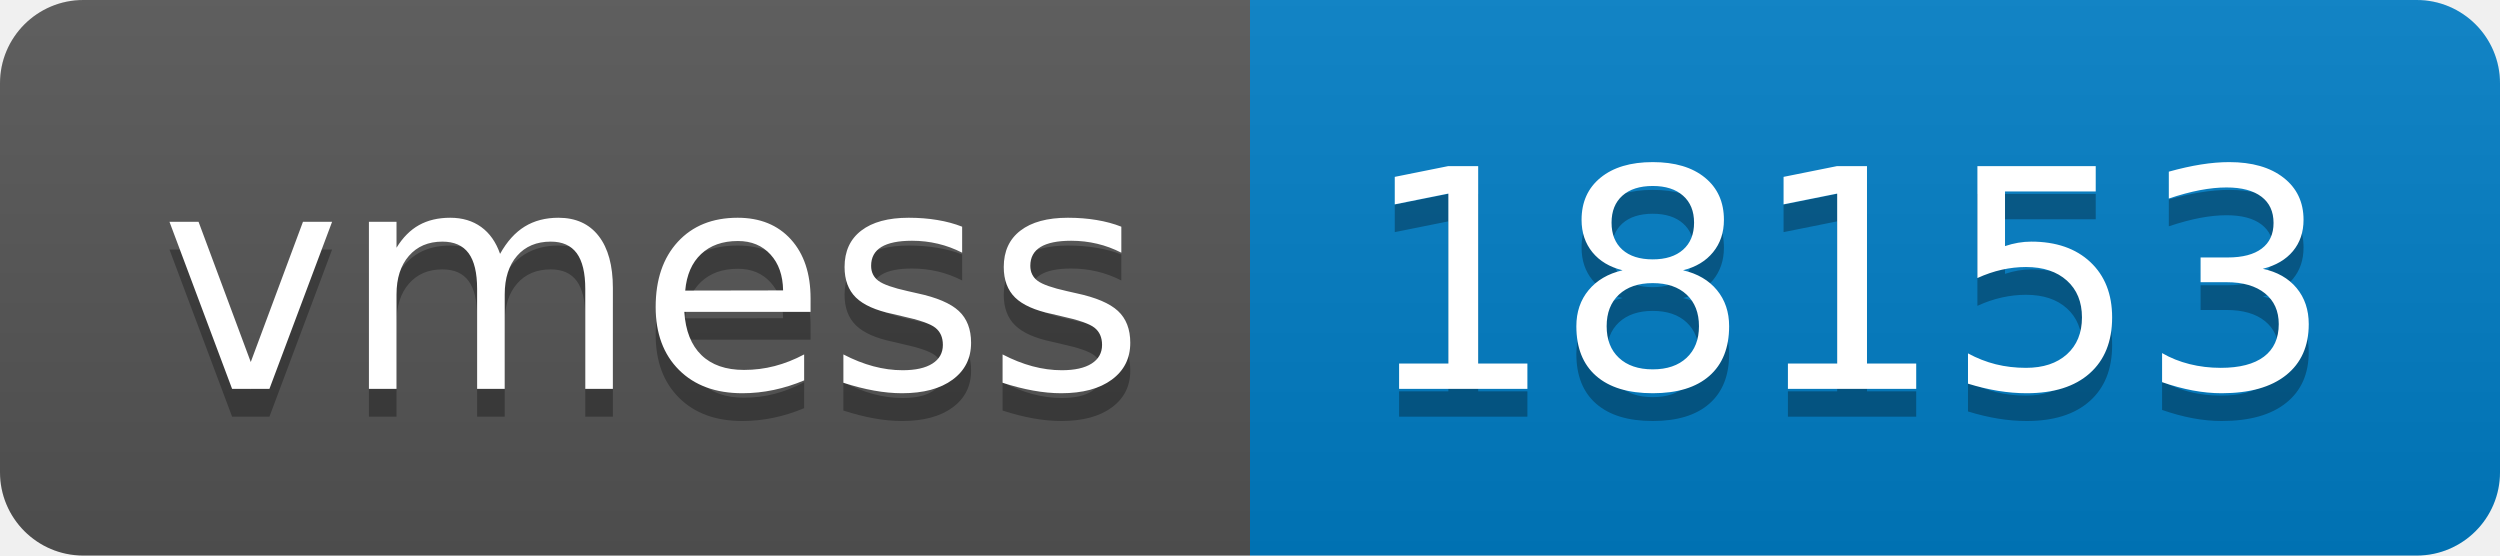
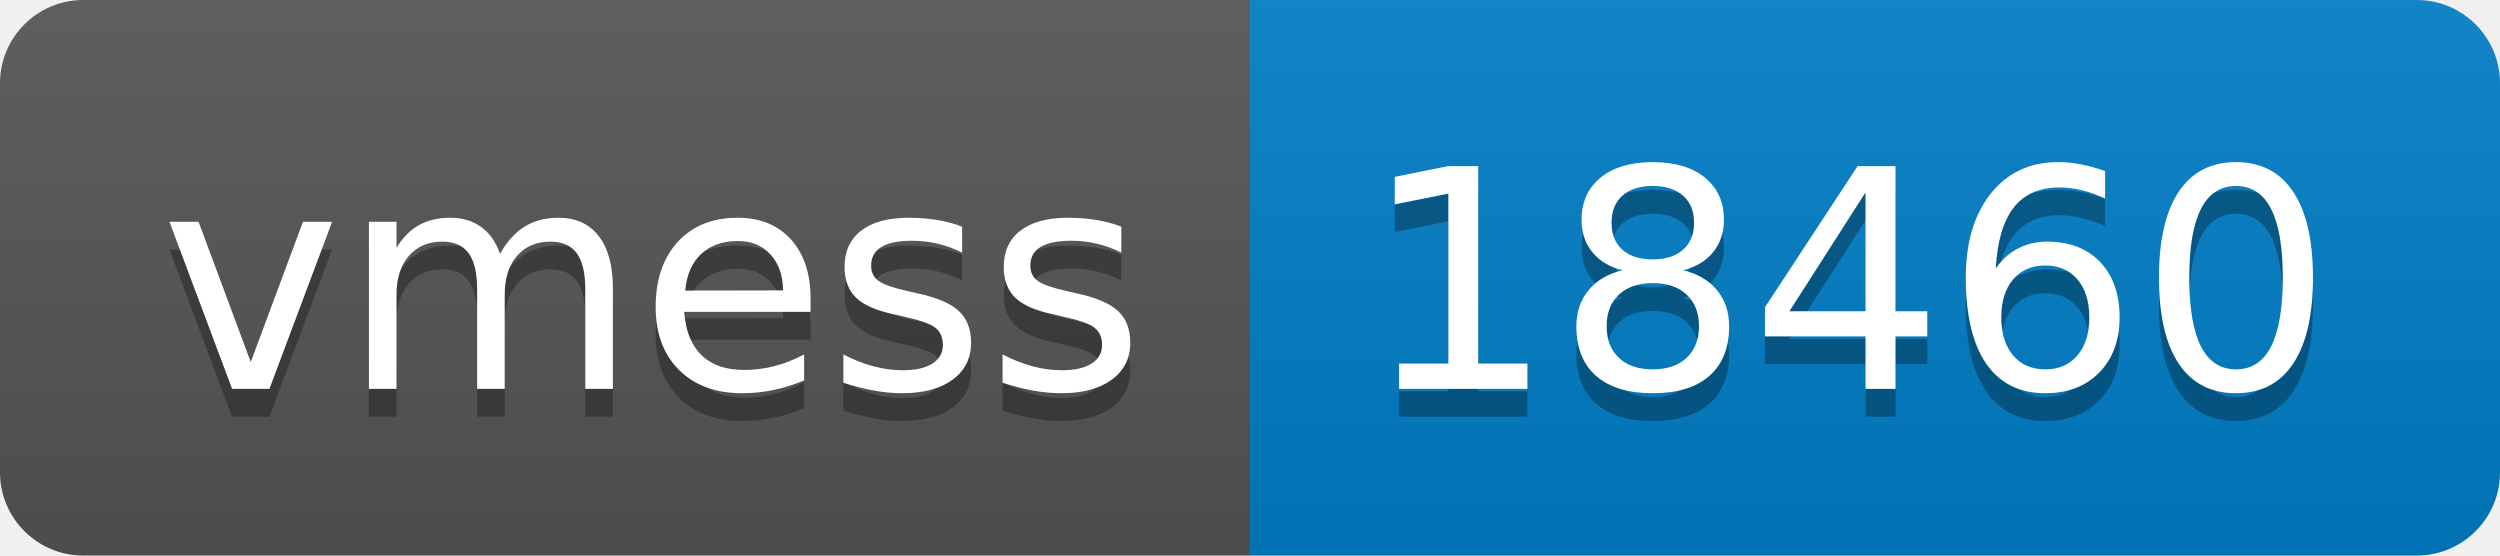
- <svg xmlns="http://www.w3.org/2000/svg" width="90" height="20" role="img" aria-label="vmess: 18153">
+ <svg xmlns="http://www.w3.org/2000/svg" width="90" height="20" role="img" aria-label="vmess: 18460">
  <linearGradient id="s" x2="0" y2="100%">
    <stop offset="0" stop-color="#bbb" stop-opacity=".1" />
    <stop offset="1" stop-opacity=".1" />
  </linearGradient>
  <clipPath id="r">
    <rect width="90" height="20" rx="3" fill="#fff" />
  </clipPath>
  <g clip-path="url(#r)">
    <rect width="45" height="20" fill="#555" />
    <rect x="45" width="45" height="20" fill="#007ec6" />
    <rect width="90" height="20" fill="url(#s)" />
  </g>
  <g fill="#fff" text-anchor="middle" font-family="Verdana,Geneva,DejaVu Sans,sans-serif" text-rendering="geometricPrecision" font-size="110">
    <text aria-hidden="true" x="235" y="150" fill="#010101" fill-opacity=".3" transform="scale(.1)" textLength="350">vmess</text>
    <text x="235" y="140" transform="scale(.1)" fill="#fff" textLength="350">vmess</text>
-     <text aria-hidden="true" x="665" y="150" fill="#010101" fill-opacity=".3" transform="scale(.1)" textLength="350">18153</text>
-     <text x="665" y="140" transform="scale(.1)" fill="#fff" textLength="350">18153</text>
+     <text aria-hidden="true" x="665" y="150" fill="#010101" fill-opacity=".3" transform="scale(.1)" textLength="350">18460</text>
+     <text x="665" y="140" transform="scale(.1)" fill="#fff" textLength="350">18460</text>
  </g>
</svg>
